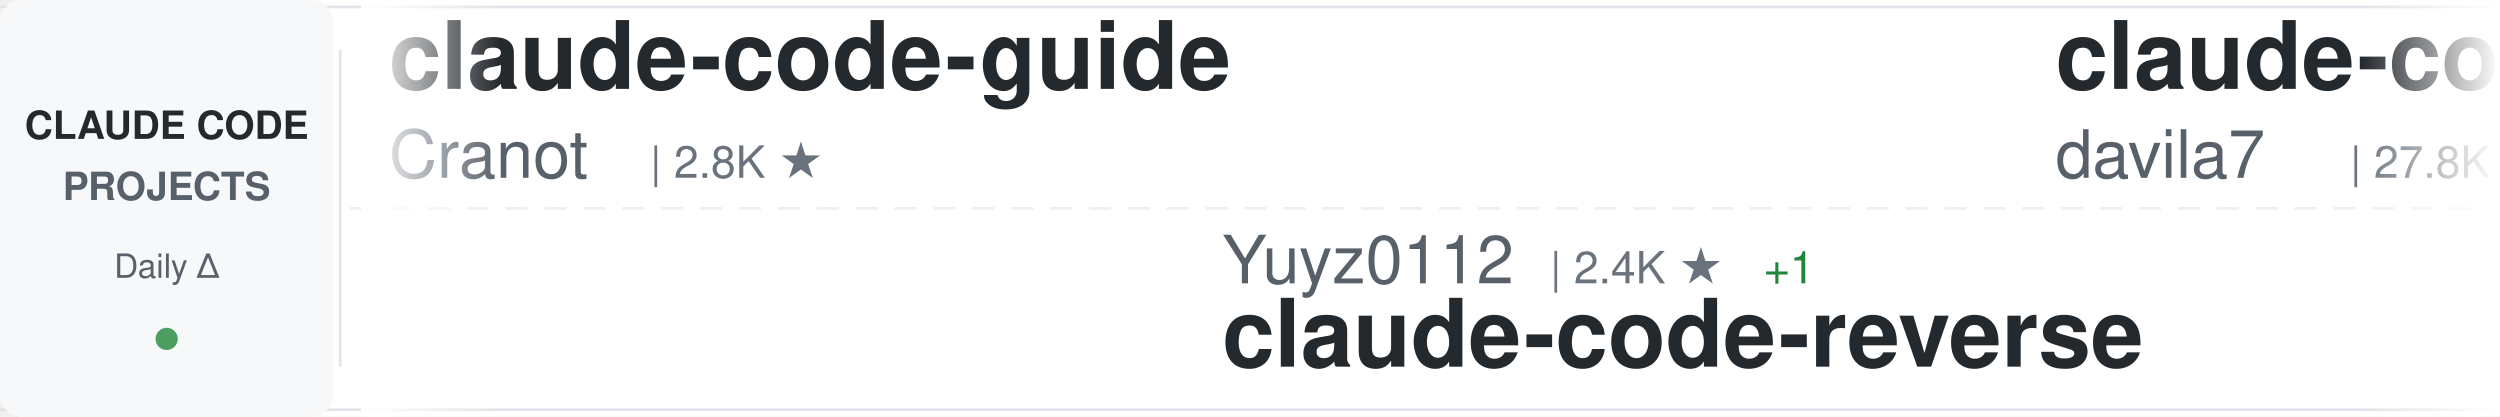
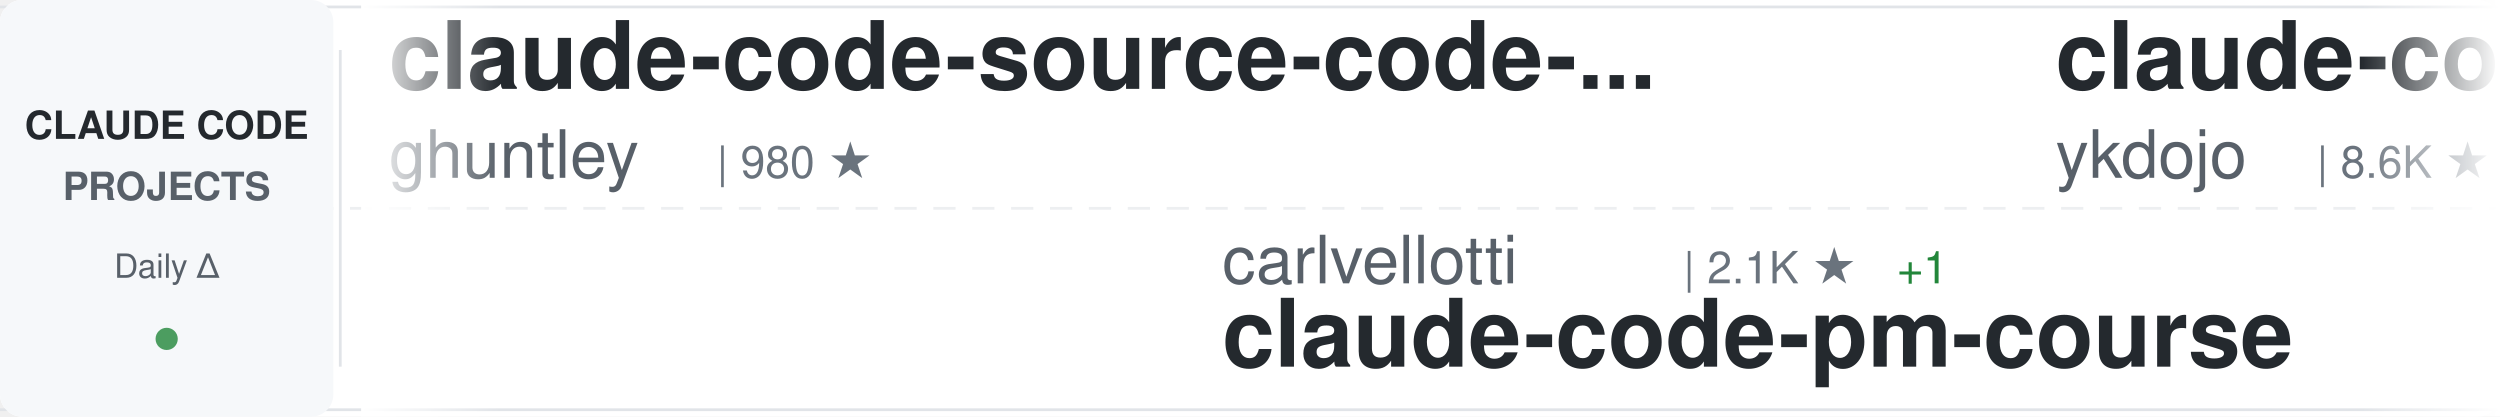
<svg xmlns="http://www.w3.org/2000/svg" width="900" height="150">
  <defs>
    <linearGradient id="awesomeLeftFade" x1="0%" y1="0%" x2="100%" y2="0%">
      <stop offset="0%" style="stop-color:#ffffff;stop-opacity:1" />
      <stop offset="100%" style="stop-color:#ffffff;stop-opacity:0" />
    </linearGradient>
    <linearGradient id="awesomeRightFade" x1="0%" y1="0%" x2="100%" y2="0%">
      <stop offset="0%" style="stop-color:#ffffff;stop-opacity:0" />
      <stop offset="100%" style="stop-color:#ffffff;stop-opacity:1" />
    </linearGradient>
  </defs>
  <rect width="900" height="150" fill="#ffffff" rx="8" />
  <rect x="0" y="2" width="900" height="1" fill="#e1e4e8" />
  <rect x="0" y="147" width="900" height="1" fill="#e1e4e8" />
  <line x1="0" y1="75" x2="900" y2="75" stroke="#e1e4e8" stroke-width="1" stroke-dasharray="8 6" opacity="0.6" />
  <rect x="0" y="0" width="120" height="150" fill="#f6f8fa" rx="8" />
  <text x="60" y="50" font-family="-apple-system, BlinkMacSystemFont, 'Segoe UI', Helvetica, Arial, sans-serif" font-size="14" font-weight="600" fill="#24292e" text-anchor="middle">CLAUDE CODE</text>
  <text x="60" y="72" font-family="-apple-system, BlinkMacSystemFont, 'Segoe UI', Helvetica, Arial, sans-serif" font-size="14" font-weight="600" fill="#586069" text-anchor="middle">PROJECTS</text>
  <text x="60" y="100" font-family="-apple-system, BlinkMacSystemFont, 'Segoe UI', Helvetica, Arial, sans-serif" font-size="12" font-weight="500" fill="#586069" text-anchor="middle">Daily Δ</text>
  <circle cx="60" cy="122" r="4" fill="#22863a" opacity="0.8" />
  <rect x="122" y="18" width="1" height="114" fill="#e1e4e8" />
  <clipPath id="awesomeTickerClip">
    <rect x="130" y="0" width="770" height="150" />
  </clipPath>
  <g clip-path="url(#awesomeTickerClip)">
    <g id="awesomeTickerItems">
      <animateTransform attributeName="transform" attributeType="XML" type="translate" from="0 0" to="-3000 0" dur="54s" repeatCount="indefinite" />
      <g transform="translate(0, 0)">
-         <text x="140" y="32" font-family="-apple-system, BlinkMacSystemFont, 'Segoe UI', Helvetica, Arial, sans-serif" font-size="34" font-weight="600" fill="#24292e">claude-code-guide</text>
-         <text x="140" y="64" font-family="-apple-system, BlinkMacSystemFont, 'Segoe UI', Helvetica, Arial, sans-serif" font-size="24" font-weight="400" fill="#586069">Cranot</text>
-         <text x="234" y="64" font-family="-apple-system, BlinkMacSystemFont, 'Segoe UI', Helvetica, Arial, sans-serif" font-size="16" font-weight="500" fill="#6a737d">| 2.8K ★</text>
+         <text x="140" y="32" font-family="-apple-system, BlinkMacSystemFont, 'Segoe UI', Helvetica, Arial, sans-serif" font-size="34" font-weight="600" fill="#24292e">claude-code-source-code-...</text>
+         <text x="140" y="64" font-family="-apple-system, BlinkMacSystemFont, 'Segoe UI', Helvetica, Arial, sans-serif" font-size="24" font-weight="400" fill="#586069">ghuntley</text>
+         <text x="258" y="64" font-family="-apple-system, BlinkMacSystemFont, 'Segoe UI', Helvetica, Arial, sans-serif" font-size="16" font-weight="500" fill="#6a737d">| 980 ★</text>
      </g>
      <g transform="translate(300, 0)">
-         <text x="140" y="102" font-family="-apple-system, BlinkMacSystemFont, 'Segoe UI', Helvetica, Arial, sans-serif" font-size="24" font-weight="400" fill="#586069">Yuyz0112</text>
-         <text x="258" y="102" font-family="-apple-system, BlinkMacSystemFont, 'Segoe UI', Helvetica, Arial, sans-serif" font-size="16" font-weight="500" fill="#6a737d">| 2.4K ★</text>
-         <text x="335" y="102" font-family="-apple-system, BlinkMacSystemFont, 'Segoe UI', Helvetica, Arial, sans-serif" font-size="16" font-weight="500" fill="#22863a"> +1</text>
-         <text x="140" y="132" font-family="-apple-system, BlinkMacSystemFont, 'Segoe UI', Helvetica, Arial, sans-serif" font-size="34" font-weight="600" fill="#24292e">claude-code-reverse</text>
+         <text x="140" y="102" font-family="-apple-system, BlinkMacSystemFont, 'Segoe UI', Helvetica, Arial, sans-serif" font-size="24" font-weight="400" fill="#586069">carlvellotti</text>
+         <text x="306" y="102" font-family="-apple-system, BlinkMacSystemFont, 'Segoe UI', Helvetica, Arial, sans-serif" font-size="16" font-weight="500" fill="#6a737d">| 2.1K ★</text>
+         <text x="383" y="102" font-family="-apple-system, BlinkMacSystemFont, 'Segoe UI', Helvetica, Arial, sans-serif" font-size="16" font-weight="500" fill="#22863a"> +1</text>
+         <text x="140" y="132" font-family="-apple-system, BlinkMacSystemFont, 'Segoe UI', Helvetica, Arial, sans-serif" font-size="34" font-weight="600" fill="#24292e">claude-code-pm-course</text>
      </g>
      <g transform="translate(600, 0)">
-         <text x="140" y="32" font-family="-apple-system, BlinkMacSystemFont, 'Segoe UI', Helvetica, Arial, sans-serif" font-size="34" font-weight="600" fill="#24292e">claude-code-templates</text>
-         <text x="140" y="64" font-family="-apple-system, BlinkMacSystemFont, 'Segoe UI', Helvetica, Arial, sans-serif" font-size="24" font-weight="400" fill="#586069">davila7</text>
-         <text x="246" y="64" font-family="-apple-system, BlinkMacSystemFont, 'Segoe UI', Helvetica, Arial, sans-serif" font-size="16" font-weight="500" fill="#6a737d">| 27.8K ★</text>
-         <text x="332" y="64" font-family="-apple-system, BlinkMacSystemFont, 'Segoe UI', Helvetica, Arial, sans-serif" font-size="16" font-weight="500" fill="#22863a"> +18</text>
+         <text x="140" y="32" font-family="-apple-system, BlinkMacSystemFont, 'Segoe UI', Helvetica, Arial, sans-serif" font-size="34" font-weight="600" fill="#24292e">claude-code-tips</text>
+         <text x="140" y="64" font-family="-apple-system, BlinkMacSystemFont, 'Segoe UI', Helvetica, Arial, sans-serif" font-size="24" font-weight="400" fill="#586069">ykdojo</text>
+         <text x="234" y="64" font-family="-apple-system, BlinkMacSystemFont, 'Segoe UI', Helvetica, Arial, sans-serif" font-size="16" font-weight="500" fill="#6a737d">| 8.6K ★</text>
+         <text x="311" y="64" font-family="-apple-system, BlinkMacSystemFont, 'Segoe UI', Helvetica, Arial, sans-serif" font-size="16" font-weight="500" fill="#22863a"> +9</text>
      </g>
      <g transform="translate(900, 0)">
-         <text x="140" y="102" font-family="-apple-system, BlinkMacSystemFont, 'Segoe UI', Helvetica, Arial, sans-serif" font-size="24" font-weight="400" fill="#586069">anthropics</text>
-         <text x="282" y="102" font-family="-apple-system, BlinkMacSystemFont, 'Segoe UI', Helvetica, Arial, sans-serif" font-size="16" font-weight="500" fill="#6a737d">| 7.9K ★</text>
-         <text x="359" y="102" font-family="-apple-system, BlinkMacSystemFont, 'Segoe UI', Helvetica, Arial, sans-serif" font-size="16" font-weight="500" fill="#22863a"> +15</text>
-         <text x="140" y="132" font-family="-apple-system, BlinkMacSystemFont, 'Segoe UI', Helvetica, Arial, sans-serif" font-size="34" font-weight="600" fill="#24292e">claude-code-action</text>
+         <text x="140" y="102" font-family="-apple-system, BlinkMacSystemFont, 'Segoe UI', Helvetica, Arial, sans-serif" font-size="24" font-weight="400" fill="#586069">liuup</text>
+         <text x="222" y="102" font-family="-apple-system, BlinkMacSystemFont, 'Segoe UI', Helvetica, Arial, sans-serif" font-size="16" font-weight="500" fill="#6a737d">| 3.0K ★</text>
+         <text x="299" y="102" font-family="-apple-system, BlinkMacSystemFont, 'Segoe UI', Helvetica, Arial, sans-serif" font-size="16" font-weight="500" fill="#22863a"> +19</text>
+         <text x="140" y="132" font-family="-apple-system, BlinkMacSystemFont, 'Segoe UI', Helvetica, Arial, sans-serif" font-size="34" font-weight="600" fill="#24292e">claude-code-analysis</text>
      </g>
      <g transform="translate(1200, 0)">
-         <text x="140" y="32" font-family="-apple-system, BlinkMacSystemFont, 'Segoe UI', Helvetica, Arial, sans-serif" font-size="34" font-weight="600" fill="#24292e">claude-code-my-workflow</text>
-         <text x="140" y="64" font-family="-apple-system, BlinkMacSystemFont, 'Segoe UI', Helvetica, Arial, sans-serif" font-size="24" font-weight="400" fill="#586069">pedrohcgs</text>
-         <text x="270" y="64" font-family="-apple-system, BlinkMacSystemFont, 'Segoe UI', Helvetica, Arial, sans-serif" font-size="16" font-weight="500" fill="#6a737d">| 1.2K ★</text>
-         <text x="347" y="64" font-family="-apple-system, BlinkMacSystemFont, 'Segoe UI', Helvetica, Arial, sans-serif" font-size="16" font-weight="500" fill="#22863a"> +7</text>
+         <text x="140" y="32" font-family="-apple-system, BlinkMacSystemFont, 'Segoe UI', Helvetica, Arial, sans-serif" font-size="34" font-weight="600" fill="#24292e">Claude-Code-Game-Studios</text>
+         <text x="140" y="64" font-family="-apple-system, BlinkMacSystemFont, 'Segoe UI', Helvetica, Arial, sans-serif" font-size="24" font-weight="400" fill="#586069">Donchitos</text>
+         <text x="270" y="64" font-family="-apple-system, BlinkMacSystemFont, 'Segoe UI', Helvetica, Arial, sans-serif" font-size="16" font-weight="500" fill="#6a737d">| 21.0K ★</text>
+         <text x="356" y="64" font-family="-apple-system, BlinkMacSystemFont, 'Segoe UI', Helvetica, Arial, sans-serif" font-size="16" font-weight="500" fill="#22863a"> +81</text>
      </g>
      <g transform="translate(1500, 0)">
-         <text x="140" y="102" font-family="-apple-system, BlinkMacSystemFont, 'Segoe UI', Helvetica, Arial, sans-serif" font-size="24" font-weight="400" fill="#586069">AICoderTudou</text>
-         <text x="306" y="102" font-family="-apple-system, BlinkMacSystemFont, 'Segoe UI', Helvetica, Arial, sans-serif" font-size="16" font-weight="500" fill="#6a737d">| 500 ★</text>
-         <text x="140" y="132" font-family="-apple-system, BlinkMacSystemFont, 'Segoe UI', Helvetica, Arial, sans-serif" font-size="34" font-weight="600" fill="#24292e">claude-code-tudou</text>
+         <text x="140" y="102" font-family="-apple-system, BlinkMacSystemFont, 'Segoe UI', Helvetica, Arial, sans-serif" font-size="24" font-weight="400" fill="#586069">jeremylongshore</text>
+         <text x="342" y="102" font-family="-apple-system, BlinkMacSystemFont, 'Segoe UI', Helvetica, Arial, sans-serif" font-size="16" font-weight="500" fill="#6a737d">| 2.3K ★</text>
+         <text x="419" y="102" font-family="-apple-system, BlinkMacSystemFont, 'Segoe UI', Helvetica, Arial, sans-serif" font-size="16" font-weight="500" fill="#22863a"> +12</text>
+         <text x="140" y="132" font-family="-apple-system, BlinkMacSystemFont, 'Segoe UI', Helvetica, Arial, sans-serif" font-size="34" font-weight="600" fill="#24292e">claude-code-plugins-plus...</text>
      </g>
      <g transform="translate(1800, 0)">
-         <text x="140" y="32" font-family="-apple-system, BlinkMacSystemFont, 'Segoe UI', Helvetica, Arial, sans-serif" font-size="34" font-weight="600" fill="#24292e">oh-my-claudecode</text>
-         <text x="140" y="64" font-family="-apple-system, BlinkMacSystemFont, 'Segoe UI', Helvetica, Arial, sans-serif" font-size="24" font-weight="400" fill="#586069">Yeachan-Heo</text>
-         <text x="294" y="64" font-family="-apple-system, BlinkMacSystemFont, 'Segoe UI', Helvetica, Arial, sans-serif" font-size="16" font-weight="500" fill="#6a737d">| 35.9K ★</text>
-         <text x="380" y="64" font-family="-apple-system, BlinkMacSystemFont, 'Segoe UI', Helvetica, Arial, sans-serif" font-size="16" font-weight="500" fill="#22863a"> +65</text>
+         <text x="140" y="32" font-family="-apple-system, BlinkMacSystemFont, 'Segoe UI', Helvetica, Arial, sans-serif" font-size="34" font-weight="600" fill="#24292e">claude-code-tudou</text>
+         <text x="140" y="64" font-family="-apple-system, BlinkMacSystemFont, 'Segoe UI', Helvetica, Arial, sans-serif" font-size="24" font-weight="400" fill="#586069">AICoderTudou</text>
+         <text x="306" y="64" font-family="-apple-system, BlinkMacSystemFont, 'Segoe UI', Helvetica, Arial, sans-serif" font-size="16" font-weight="500" fill="#6a737d">| 500 ★</text>
      </g>
      <g transform="translate(2100, 0)">
-         <text x="140" y="102" font-family="-apple-system, BlinkMacSystemFont, 'Segoe UI', Helvetica, Arial, sans-serif" font-size="24" font-weight="400" fill="#586069">ghuntley</text>
-         <text x="258" y="102" font-family="-apple-system, BlinkMacSystemFont, 'Segoe UI', Helvetica, Arial, sans-serif" font-size="16" font-weight="500" fill="#6a737d">| 980 ★</text>
-         <text x="140" y="132" font-family="-apple-system, BlinkMacSystemFont, 'Segoe UI', Helvetica, Arial, sans-serif" font-size="34" font-weight="600" fill="#24292e">claude-code-source-code-...</text>
+         <text x="140" y="102" font-family="-apple-system, BlinkMacSystemFont, 'Segoe UI', Helvetica, Arial, sans-serif" font-size="24" font-weight="400" fill="#586069">JrCx7scC</text>
+         <text x="258" y="102" font-family="-apple-system, BlinkMacSystemFont, 'Segoe UI', Helvetica, Arial, sans-serif" font-size="16" font-weight="500" fill="#6a737d">| 370 ★</text>
+         <text x="140" y="132" font-family="-apple-system, BlinkMacSystemFont, 'Segoe UI', Helvetica, Arial, sans-serif" font-size="34" font-weight="600" fill="#24292e">claude-code-source</text>
      </g>
      <g transform="translate(2400, 0)">
-         <text x="140" y="32" font-family="-apple-system, BlinkMacSystemFont, 'Segoe UI', Helvetica, Arial, sans-serif" font-size="34" font-weight="600" fill="#24292e">CLIProxyAPI</text>
-         <text x="140" y="64" font-family="-apple-system, BlinkMacSystemFont, 'Segoe UI', Helvetica, Arial, sans-serif" font-size="24" font-weight="400" fill="#586069">router-for-me</text>
-         <text x="318" y="64" font-family="-apple-system, BlinkMacSystemFont, 'Segoe UI', Helvetica, Arial, sans-serif" font-size="16" font-weight="500" fill="#6a737d">| 36.2K ★</text>
-         <text x="404" y="64" font-family="-apple-system, BlinkMacSystemFont, 'Segoe UI', Helvetica, Arial, sans-serif" font-size="16" font-weight="500" fill="#22863a"> +82</text>
+         <text x="140" y="32" font-family="-apple-system, BlinkMacSystemFont, 'Segoe UI', Helvetica, Arial, sans-serif" font-size="34" font-weight="600" fill="#24292e">claude-code-action</text>
+         <text x="140" y="64" font-family="-apple-system, BlinkMacSystemFont, 'Segoe UI', Helvetica, Arial, sans-serif" font-size="24" font-weight="400" fill="#586069">anthropics</text>
+         <text x="282" y="64" font-family="-apple-system, BlinkMacSystemFont, 'Segoe UI', Helvetica, Arial, sans-serif" font-size="16" font-weight="500" fill="#6a737d">| 7.9K ★</text>
+         <text x="359" y="64" font-family="-apple-system, BlinkMacSystemFont, 'Segoe UI', Helvetica, Arial, sans-serif" font-size="16" font-weight="500" fill="#22863a"> +15</text>
      </g>
      <g transform="translate(2700, 0)">
-         <text x="140" y="102" font-family="-apple-system, BlinkMacSystemFont, 'Segoe UI', Helvetica, Arial, sans-serif" font-size="24" font-weight="400" fill="#586069">ding113</text>
-         <text x="246" y="102" font-family="-apple-system, BlinkMacSystemFont, 'Segoe UI', Helvetica, Arial, sans-serif" font-size="16" font-weight="500" fill="#6a737d">| 3.0K ★</text>
-         <text x="323" y="102" font-family="-apple-system, BlinkMacSystemFont, 'Segoe UI', Helvetica, Arial, sans-serif" font-size="16" font-weight="500" fill="#22863a"> +9</text>
-         <text x="140" y="132" font-family="-apple-system, BlinkMacSystemFont, 'Segoe UI', Helvetica, Arial, sans-serif" font-size="34" font-weight="600" fill="#24292e">claude-code-hub</text>
+         <text x="140" y="102" font-family="-apple-system, BlinkMacSystemFont, 'Segoe UI', Helvetica, Arial, sans-serif" font-size="24" font-weight="400" fill="#586069">ChrisWiles</text>
+         <text x="282" y="102" font-family="-apple-system, BlinkMacSystemFont, 'Segoe UI', Helvetica, Arial, sans-serif" font-size="16" font-weight="500" fill="#6a737d">| 5.9K ★</text>
+         <text x="359" y="102" font-family="-apple-system, BlinkMacSystemFont, 'Segoe UI', Helvetica, Arial, sans-serif" font-size="16" font-weight="500" fill="#22863a"> +2</text>
+         <text x="140" y="132" font-family="-apple-system, BlinkMacSystemFont, 'Segoe UI', Helvetica, Arial, sans-serif" font-size="34" font-weight="600" fill="#24292e">claude-code-showcase</text>
      </g>
      <g transform="translate(3000, 0)">
-         <text x="140" y="32" font-family="-apple-system, BlinkMacSystemFont, 'Segoe UI', Helvetica, Arial, sans-serif" font-size="34" font-weight="600" fill="#24292e">claude-code-guide</text>
-         <text x="140" y="64" font-family="-apple-system, BlinkMacSystemFont, 'Segoe UI', Helvetica, Arial, sans-serif" font-size="24" font-weight="400" fill="#586069">Cranot</text>
-         <text x="234" y="64" font-family="-apple-system, BlinkMacSystemFont, 'Segoe UI', Helvetica, Arial, sans-serif" font-size="16" font-weight="500" fill="#6a737d">| 2.8K ★</text>
+         <text x="140" y="32" font-family="-apple-system, BlinkMacSystemFont, 'Segoe UI', Helvetica, Arial, sans-serif" font-size="34" font-weight="600" fill="#24292e">claude-code-source-code-...</text>
+         <text x="140" y="64" font-family="-apple-system, BlinkMacSystemFont, 'Segoe UI', Helvetica, Arial, sans-serif" font-size="24" font-weight="400" fill="#586069">ghuntley</text>
+         <text x="258" y="64" font-family="-apple-system, BlinkMacSystemFont, 'Segoe UI', Helvetica, Arial, sans-serif" font-size="16" font-weight="500" fill="#6a737d">| 980 ★</text>
      </g>
      <g transform="translate(3300, 0)">
-         <text x="140" y="102" font-family="-apple-system, BlinkMacSystemFont, 'Segoe UI', Helvetica, Arial, sans-serif" font-size="24" font-weight="400" fill="#586069">Yuyz0112</text>
-         <text x="258" y="102" font-family="-apple-system, BlinkMacSystemFont, 'Segoe UI', Helvetica, Arial, sans-serif" font-size="16" font-weight="500" fill="#6a737d">| 2.4K ★</text>
-         <text x="335" y="102" font-family="-apple-system, BlinkMacSystemFont, 'Segoe UI', Helvetica, Arial, sans-serif" font-size="16" font-weight="500" fill="#22863a"> +1</text>
-         <text x="140" y="132" font-family="-apple-system, BlinkMacSystemFont, 'Segoe UI', Helvetica, Arial, sans-serif" font-size="34" font-weight="600" fill="#24292e">claude-code-reverse</text>
+         <text x="140" y="102" font-family="-apple-system, BlinkMacSystemFont, 'Segoe UI', Helvetica, Arial, sans-serif" font-size="24" font-weight="400" fill="#586069">carlvellotti</text>
+         <text x="306" y="102" font-family="-apple-system, BlinkMacSystemFont, 'Segoe UI', Helvetica, Arial, sans-serif" font-size="16" font-weight="500" fill="#6a737d">| 2.1K ★</text>
+         <text x="383" y="102" font-family="-apple-system, BlinkMacSystemFont, 'Segoe UI', Helvetica, Arial, sans-serif" font-size="16" font-weight="500" fill="#22863a"> +1</text>
+         <text x="140" y="132" font-family="-apple-system, BlinkMacSystemFont, 'Segoe UI', Helvetica, Arial, sans-serif" font-size="34" font-weight="600" fill="#24292e">claude-code-pm-course</text>
      </g>
      <g transform="translate(3600, 0)">
-         <text x="140" y="32" font-family="-apple-system, BlinkMacSystemFont, 'Segoe UI', Helvetica, Arial, sans-serif" font-size="34" font-weight="600" fill="#24292e">claude-code-templates</text>
-         <text x="140" y="64" font-family="-apple-system, BlinkMacSystemFont, 'Segoe UI', Helvetica, Arial, sans-serif" font-size="24" font-weight="400" fill="#586069">davila7</text>
-         <text x="246" y="64" font-family="-apple-system, BlinkMacSystemFont, 'Segoe UI', Helvetica, Arial, sans-serif" font-size="16" font-weight="500" fill="#6a737d">| 27.8K ★</text>
-         <text x="332" y="64" font-family="-apple-system, BlinkMacSystemFont, 'Segoe UI', Helvetica, Arial, sans-serif" font-size="16" font-weight="500" fill="#22863a"> +18</text>
+         <text x="140" y="32" font-family="-apple-system, BlinkMacSystemFont, 'Segoe UI', Helvetica, Arial, sans-serif" font-size="34" font-weight="600" fill="#24292e">claude-code-tips</text>
+         <text x="140" y="64" font-family="-apple-system, BlinkMacSystemFont, 'Segoe UI', Helvetica, Arial, sans-serif" font-size="24" font-weight="400" fill="#586069">ykdojo</text>
+         <text x="234" y="64" font-family="-apple-system, BlinkMacSystemFont, 'Segoe UI', Helvetica, Arial, sans-serif" font-size="16" font-weight="500" fill="#6a737d">| 8.6K ★</text>
+         <text x="311" y="64" font-family="-apple-system, BlinkMacSystemFont, 'Segoe UI', Helvetica, Arial, sans-serif" font-size="16" font-weight="500" fill="#22863a"> +9</text>
      </g>
      <g transform="translate(3900, 0)">
-         <text x="140" y="102" font-family="-apple-system, BlinkMacSystemFont, 'Segoe UI', Helvetica, Arial, sans-serif" font-size="24" font-weight="400" fill="#586069">anthropics</text>
-         <text x="282" y="102" font-family="-apple-system, BlinkMacSystemFont, 'Segoe UI', Helvetica, Arial, sans-serif" font-size="16" font-weight="500" fill="#6a737d">| 7.9K ★</text>
-         <text x="359" y="102" font-family="-apple-system, BlinkMacSystemFont, 'Segoe UI', Helvetica, Arial, sans-serif" font-size="16" font-weight="500" fill="#22863a"> +15</text>
-         <text x="140" y="132" font-family="-apple-system, BlinkMacSystemFont, 'Segoe UI', Helvetica, Arial, sans-serif" font-size="34" font-weight="600" fill="#24292e">claude-code-action</text>
+         <text x="140" y="102" font-family="-apple-system, BlinkMacSystemFont, 'Segoe UI', Helvetica, Arial, sans-serif" font-size="24" font-weight="400" fill="#586069">liuup</text>
+         <text x="222" y="102" font-family="-apple-system, BlinkMacSystemFont, 'Segoe UI', Helvetica, Arial, sans-serif" font-size="16" font-weight="500" fill="#6a737d">| 3.0K ★</text>
+         <text x="299" y="102" font-family="-apple-system, BlinkMacSystemFont, 'Segoe UI', Helvetica, Arial, sans-serif" font-size="16" font-weight="500" fill="#22863a"> +19</text>
+         <text x="140" y="132" font-family="-apple-system, BlinkMacSystemFont, 'Segoe UI', Helvetica, Arial, sans-serif" font-size="34" font-weight="600" fill="#24292e">claude-code-analysis</text>
      </g>
    </g>
  </g>
  <rect x="130" y="0" width="50" height="150" fill="url(#awesomeLeftFade)" />
  <rect x="850" y="0" width="50" height="150" fill="url(#awesomeRightFade)" />
</svg>
